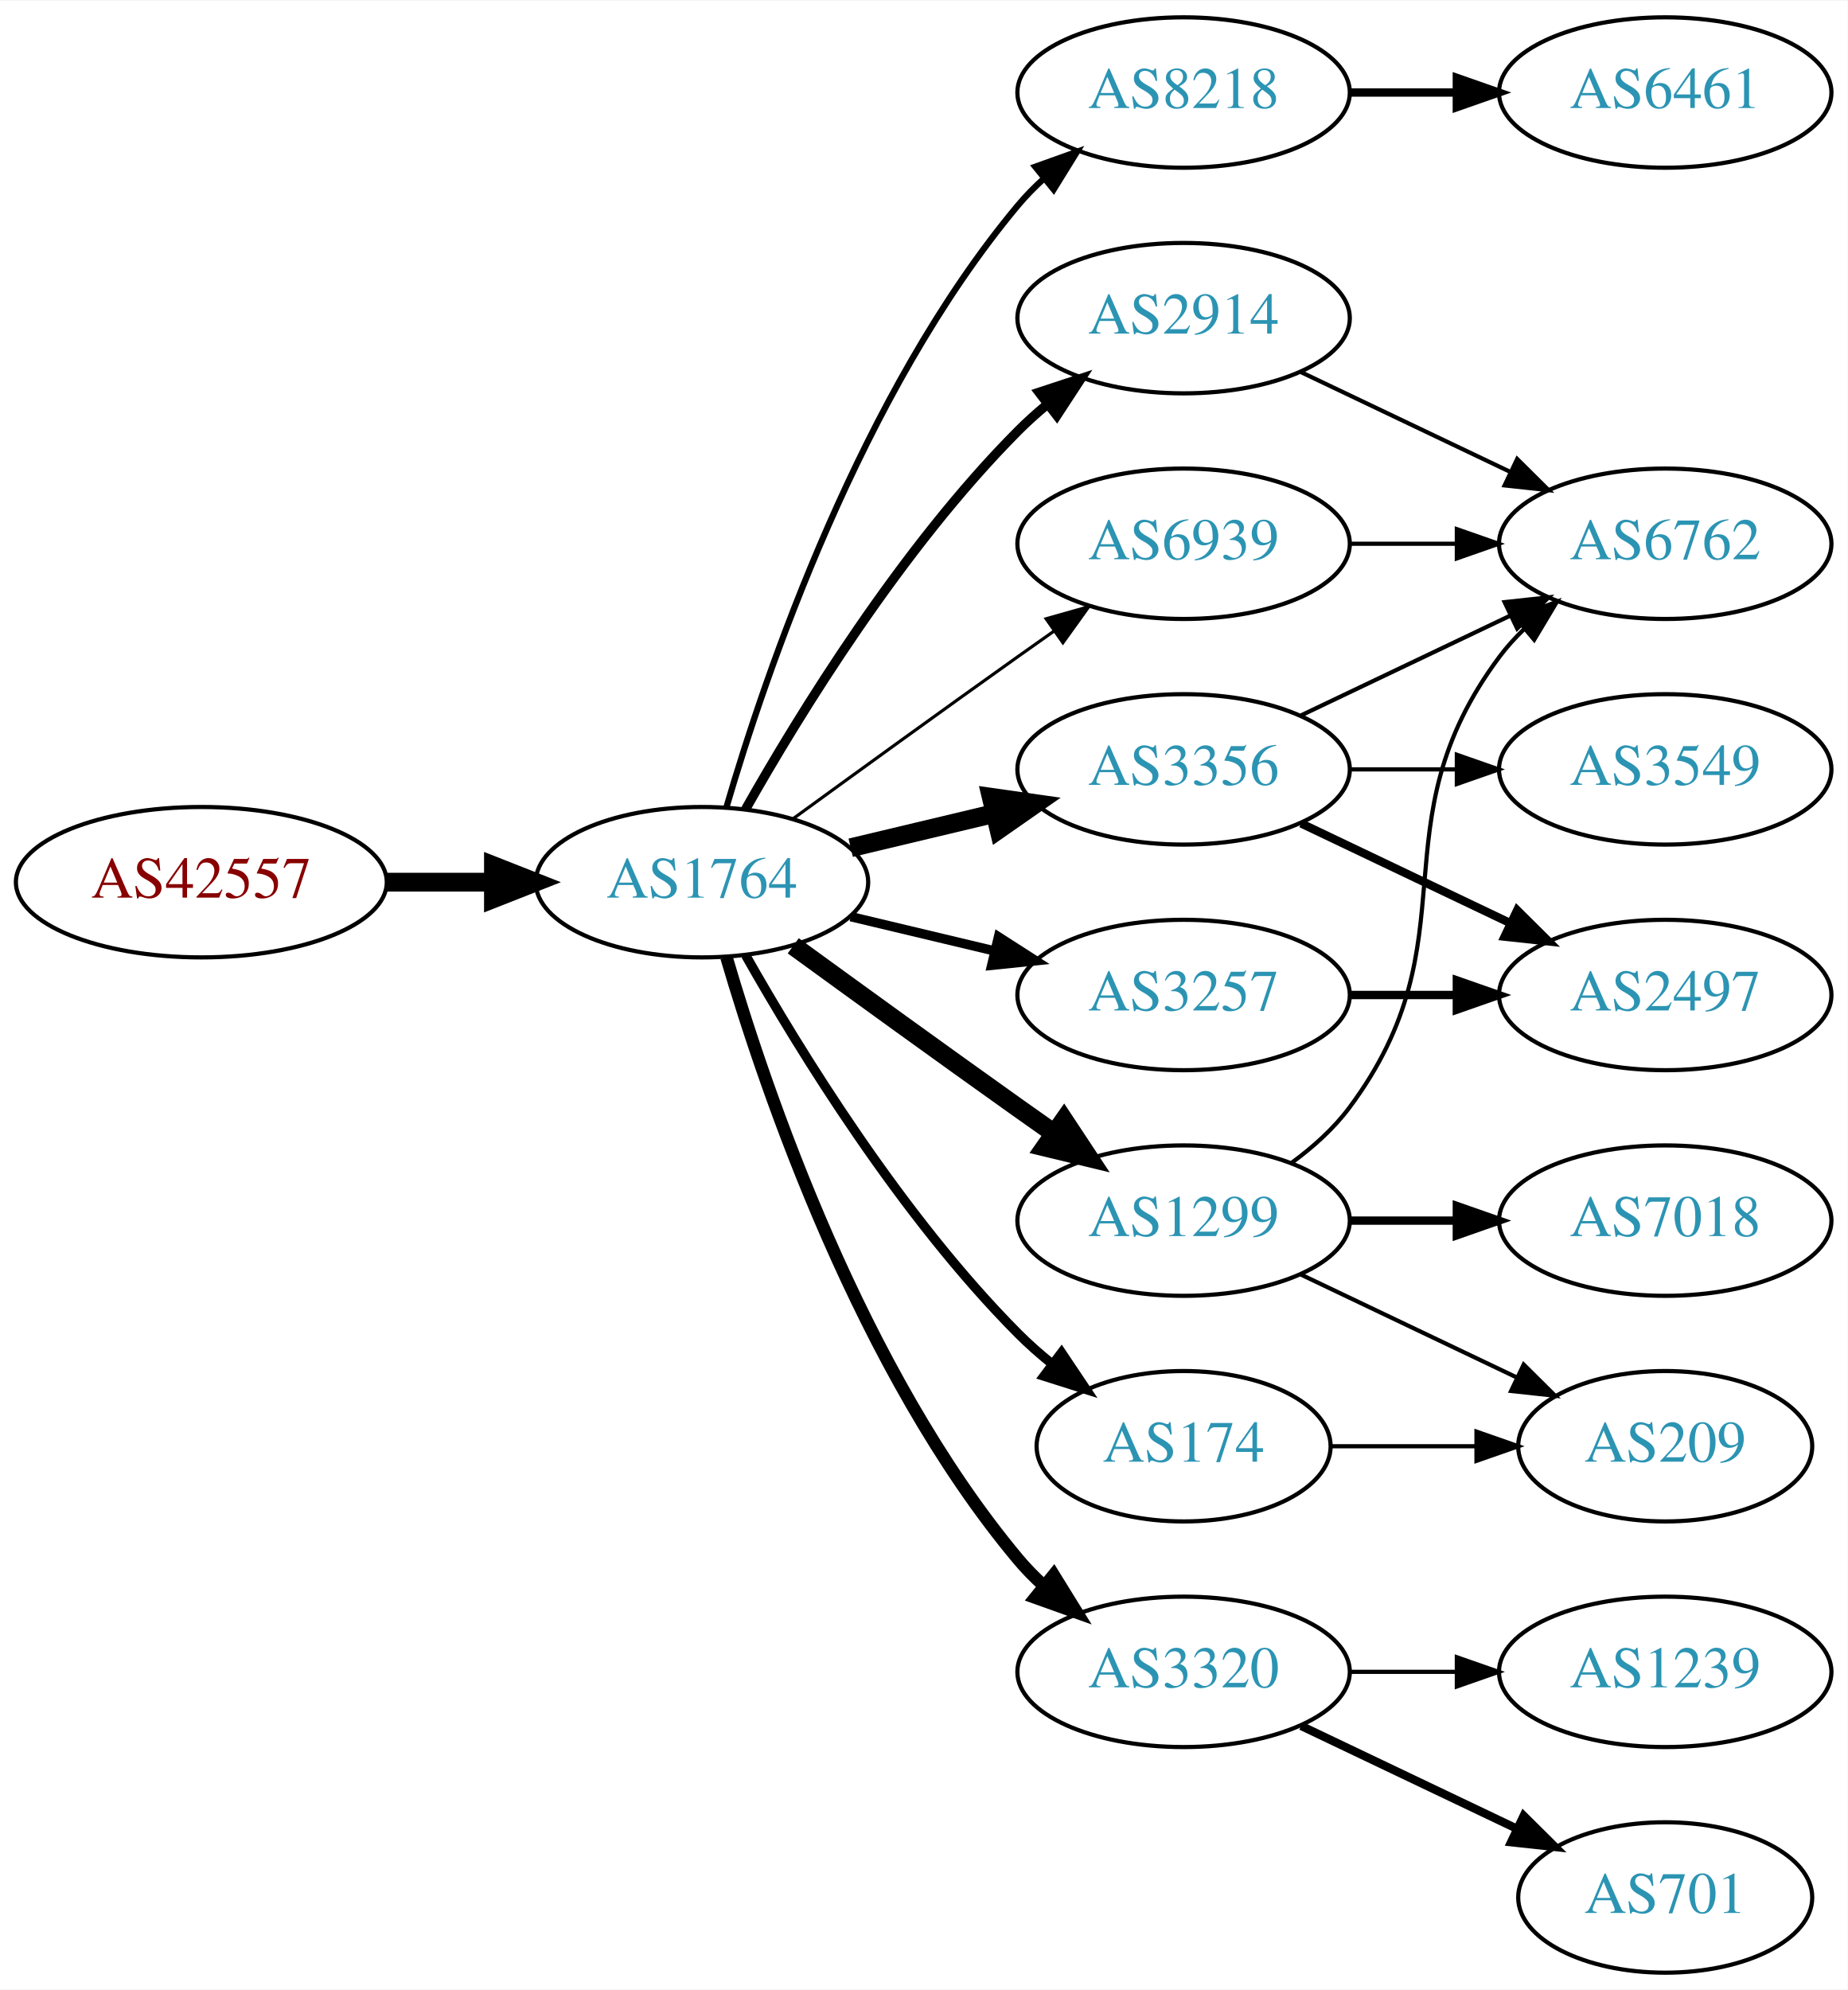
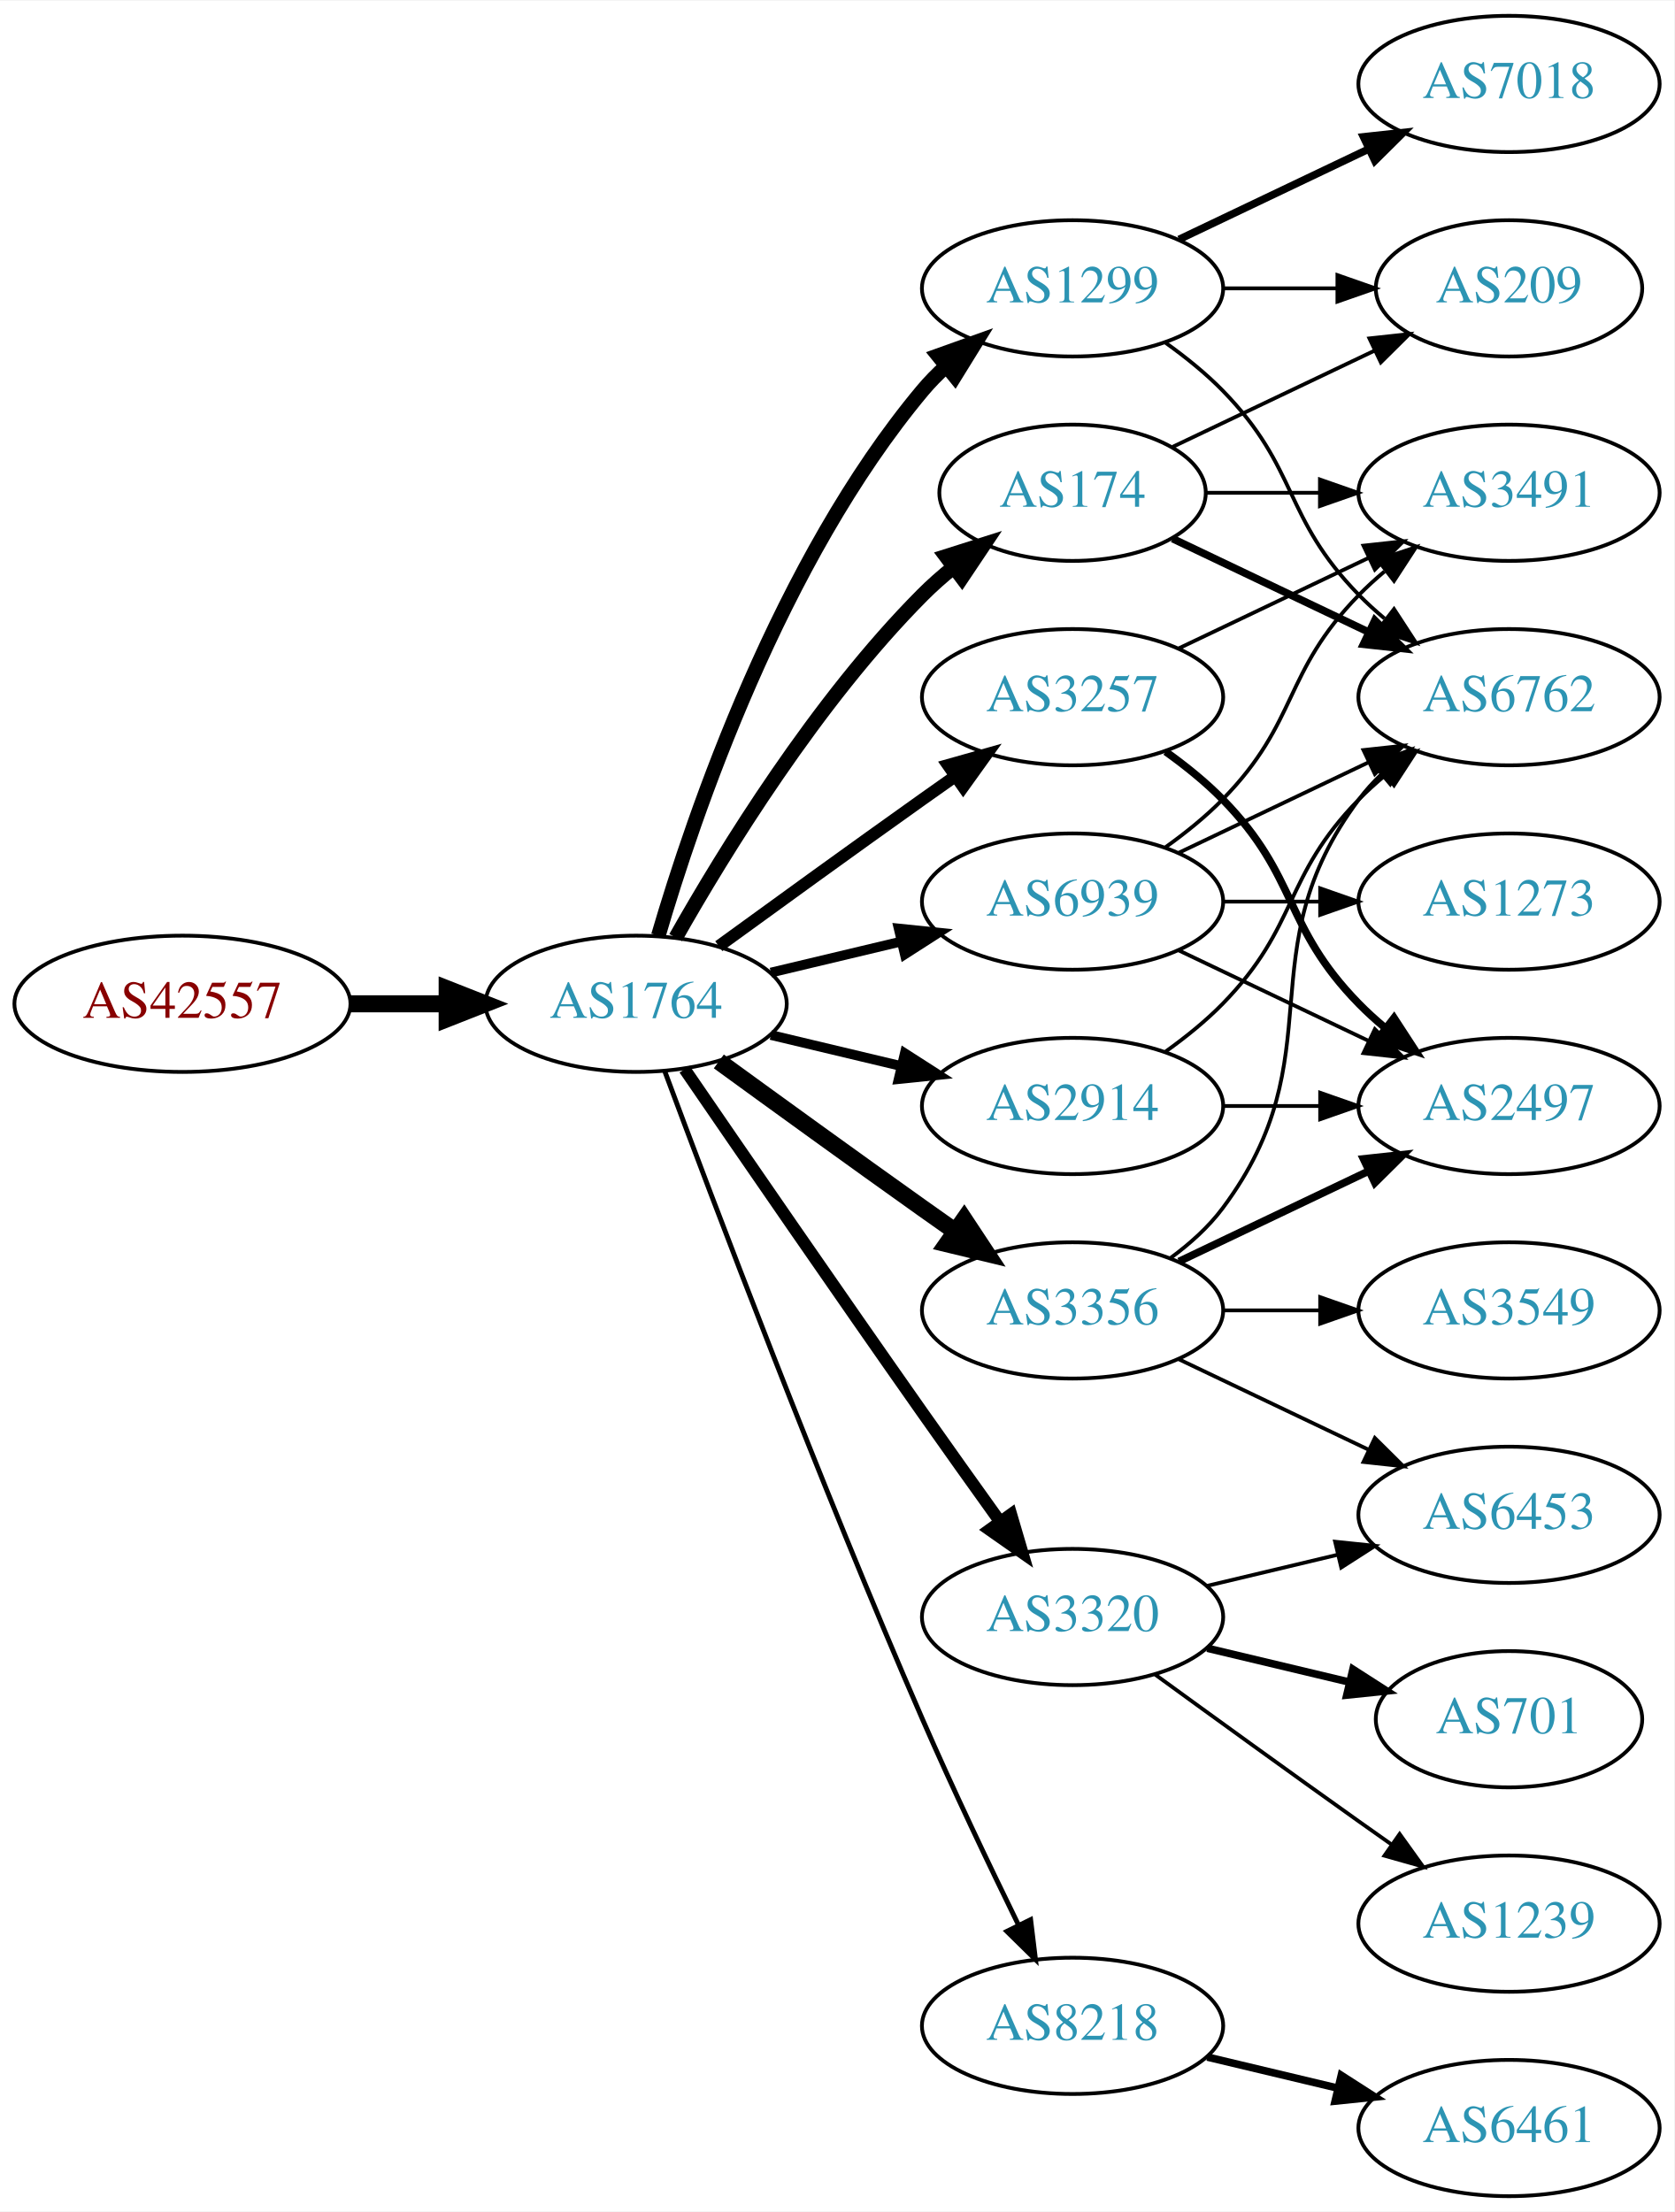
- <svg xmlns="http://www.w3.org/2000/svg" xmlns:xlink="http://www.w3.org/1999/xlink" width="442pt" height="476pt" viewBox="0.00 0.00 442.27 476.00">
-   <g id="graph0" class="graph" transform="scale(1 1) rotate(0) translate(4 472)">
-     <polygon fill="white" stroke="none" points="-4,4 -4,-472 438.271,-472 438.271,4 -4,4" />
+ <svg xmlns="http://www.w3.org/2000/svg" xmlns:xlink="http://www.w3.org/1999/xlink" width="442pt" height="584pt" viewBox="0.00 0.00 442.27 584.00">
+   <g id="graph0" class="graph" transform="scale(1 1) rotate(0) translate(4 580)">
+     <polygon fill="white" stroke="none" points="-4,4 -4,-580 438.271,-580 438.271,4 -4,4" />
    <g id="node1" class="node">
      <g id="a_node1">
        <a xlink:href="/asn/42557" xlink:title="AS42557 ~ Xidras GmbH [AT]">
-           <ellipse fill="#ffffff" stroke="black" cx="44.196" cy="-261" rx="44.393" ry="18" />
-           <text text-anchor="middle" x="44.196" y="-257.3" font-family="Times,serif" font-size="14.00" fill="#880000">AS42557</text>
+           <ellipse fill="#ffffff" stroke="black" cx="44.196" cy="-315" rx="44.393" ry="18" />
+           <text text-anchor="middle" x="44.196" y="-311.3" font-family="Times,serif" font-size="14.00" fill="#880000">AS42557</text>
        </a>
      </g>
    </g>
    <g id="node2" class="node">
      <g id="a_node2">
        <a xlink:href="/asn/1764" xlink:title="AS1764 ~ NEXTLAYER-AS [AT]">
-           <ellipse fill="#ffffff" stroke="black" cx="164.039" cy="-261" rx="39.794" ry="18" />
-           <text text-anchor="middle" x="164.039" y="-257.3" font-family="Times,serif" font-size="14.00" fill="#2c94b3">AS1764</text>
+           <ellipse fill="#ffffff" stroke="black" cx="164.039" cy="-315" rx="39.794" ry="18" />
+           <text text-anchor="middle" x="164.039" y="-311.3" font-family="Times,serif" font-size="14.00" fill="#2c94b3">AS1764</text>
        </a>
      </g>
    </g>
    <g id="edge1" class="edge">
-       <path fill="none" stroke="black" stroke-width="4.5" d="M88.407,-261C96.72,-261 105.482,-261 113.965,-261" />
-       <polygon fill="black" stroke="black" stroke-width="4.5" points="114.123,-264.938 124.123,-261 114.123,-257.063 114.123,-264.938" />
+       <path fill="none" stroke="black" stroke-width="4.5" d="M88.407,-315C96.72,-315 105.482,-315 113.965,-315" />
+       <polygon fill="black" stroke="black" stroke-width="4.5" points="114.123,-318.938 124.123,-315 114.123,-311.063 114.123,-318.938" />
    </g>
    <g id="node3" class="node">
      <g id="a_node3">
-         <a xlink:href="/asn/8218" xlink:title="AS8218 ~ legacy Neotelecoms [FR]">
-           <ellipse fill="#ffffff" stroke="black" cx="279.332" cy="-450" rx="39.794" ry="18" />
-           <text text-anchor="middle" x="279.332" y="-446.3" font-family="Times,serif" font-size="14.00" fill="#2c94b3">AS8218</text>
+         <a xlink:href="/asn/1299" xlink:title="AS1299 ~ Telia Carrier [EU]">
+           <ellipse fill="#ffffff" stroke="black" cx="279.332" cy="-504" rx="39.794" ry="18" />
+           <text text-anchor="middle" x="279.332" y="-500.3" font-family="Times,serif" font-size="14.00" fill="#2c94b3">AS1299</text>
        </a>
      </g>
    </g>
    <g id="edge2" class="edge">
-       <path fill="none" stroke="black" stroke-width="1.5" d="M169.913,-279.002C179.227,-310.844 202.043,-377.981 239.685,-423 241.555,-425.237 243.654,-427.374 245.88,-429.396" />
-       <polygon fill="black" stroke="black" stroke-width="1.5" points="243.823,-432.234 253.799,-435.804 248.227,-426.793 243.823,-432.234" />
+       <path fill="none" stroke="black" stroke-width="3.857" d="M169.913,-333.002C179.227,-364.844 202.043,-431.981 239.685,-477 241.555,-479.237 243.654,-481.374 245.88,-483.396" />
+       <polygon fill="black" stroke="black" stroke-width="3.857" points="243.823,-486.234 253.799,-489.804 248.227,-480.793 243.823,-486.234" />
    </g>
    <g id="node4" class="node">
      <g id="a_node4">
-         <a xlink:href="/asn/2914" xlink:title="AS2914 ~ NTT America, Inc. [US]">
-           <ellipse fill="#ffffff" stroke="black" cx="279.332" cy="-396" rx="39.794" ry="18" />
-           <text text-anchor="middle" x="279.332" y="-392.3" font-family="Times,serif" font-size="14.00" fill="#2c94b3">AS2914</text>
+         <a xlink:href="/asn/3356" xlink:title="AS3356 ~ Level 3 Parent, LLC [US]">
+           <ellipse fill="#ffffff" stroke="black" cx="279.332" cy="-234" rx="39.794" ry="18" />
+           <text text-anchor="middle" x="279.332" y="-230.3" font-family="Times,serif" font-size="14.00" fill="#2c94b3">AS3356</text>
        </a>
      </g>
    </g>
    <g id="edge3" class="edge">
-       <path fill="none" stroke="black" stroke-width="2.25" d="M174.498,-278.49C187.28,-301.096 211.712,-340.886 239.685,-369 241.796,-371.121 244.092,-373.188 246.477,-375.171" />
-       <polygon fill="black" stroke="black" stroke-width="2.25" points="244.73,-378.242 254.793,-381.556 248.993,-372.69 244.73,-378.242" />
+       <path fill="none" stroke="black" stroke-width="4.5" d="M185.887,-299.778C200.821,-288.909 221.435,-273.975 239.685,-261 242.506,-258.995 245.449,-256.915 248.397,-254.841" />
+       <polygon fill="black" stroke="black" stroke-width="4.5" points="250.694,-258.039 256.621,-249.074 246.173,-251.591 250.694,-258.039" />
    </g>
    <g id="node5" class="node">
      <g id="a_node5">
-         <a xlink:href="/asn/3356" xlink:title="AS3356 ~ Level 3 Parent, LLC [US]">
-           <ellipse fill="#ffffff" stroke="black" cx="279.332" cy="-288" rx="39.794" ry="18" />
-           <text text-anchor="middle" x="279.332" y="-284.3" font-family="Times,serif" font-size="14.00" fill="#2c94b3">AS3356</text>
+         <a xlink:href="/asn/3257" xlink:title="AS3257 ~ GTT [DE]">
+           <ellipse fill="#ffffff" stroke="black" cx="279.332" cy="-396" rx="39.794" ry="18" />
+           <text text-anchor="middle" x="279.332" y="-392.3" font-family="Times,serif" font-size="14.00" fill="#2c94b3">AS3257</text>
        </a>
      </g>
    </g>
    <g id="edge4" class="edge">
-       <path fill="none" stroke="black" stroke-width="4.5" d="M199.646,-269.248C210.517,-271.838 222.671,-274.735 234.114,-277.462" />
-       <polygon fill="black" stroke="black" stroke-width="4.5" points="233.296,-281.315 243.936,-279.803 235.122,-273.654 233.296,-281.315" />
+       <path fill="none" stroke="black" stroke-width="3.214" d="M185.887,-330.222C200.821,-341.091 221.435,-356.025 239.685,-369 242.506,-371.005 245.449,-373.085 248.397,-375.159" />
+       <polygon fill="black" stroke="black" stroke-width="3.214" points="246.424,-378.05 256.621,-380.926 250.443,-372.319 246.424,-378.05" />
    </g>
    <g id="node6" class="node">
      <g id="a_node6">
-         <a xlink:href="/asn/3257" xlink:title="AS3257 ~ GTT [DE]">
-           <ellipse fill="#ffffff" stroke="black" cx="279.332" cy="-234" rx="39.794" ry="18" />
-           <text text-anchor="middle" x="279.332" y="-230.3" font-family="Times,serif" font-size="14.00" fill="#2c94b3">AS3257</text>
+         <a xlink:href="/asn/2914" xlink:title="AS2914 ~ NTT America, Inc. [US]">
+           <ellipse fill="#ffffff" stroke="black" cx="279.332" cy="-288" rx="39.794" ry="18" />
+           <text text-anchor="middle" x="279.332" y="-284.3" font-family="Times,serif" font-size="14.00" fill="#2c94b3">AS2914</text>
        </a>
      </g>
    </g>
    <g id="edge5" class="edge">
-       <path fill="none" stroke="black" stroke-width="2.25" d="M199.646,-252.752C210.517,-250.162 222.671,-247.265 234.114,-244.538" />
-       <polygon fill="black" stroke="black" stroke-width="2.25" points="235.02,-247.92 243.936,-242.197 233.397,-241.111 235.02,-247.92" />
+       <path fill="none" stroke="black" stroke-width="2.571" d="M199.646,-306.752C210.517,-304.162 222.671,-301.265 234.114,-298.538" />
+       <polygon fill="black" stroke="black" stroke-width="2.571" points="235.02,-301.92 243.936,-296.197 233.397,-295.111 235.02,-301.92" />
    </g>
    <g id="node7" class="node">
      <g id="a_node7">
-         <a xlink:href="/asn/1299" xlink:title="AS1299 ~ Telia Carrier [EU]">
-           <ellipse fill="#ffffff" stroke="black" cx="279.332" cy="-180" rx="39.794" ry="18" />
-           <text text-anchor="middle" x="279.332" y="-176.3" font-family="Times,serif" font-size="14.00" fill="#2c94b3">AS1299</text>
+         <a xlink:href="/asn/174" xlink:title="AS174 ~ Cogent Communications [US]">
+           <ellipse fill="#ffffff" stroke="black" cx="279.332" cy="-450" rx="35.194" ry="18" />
+           <text text-anchor="middle" x="279.332" y="-446.3" font-family="Times,serif" font-size="14.00" fill="#2c94b3">AS174</text>
        </a>
      </g>
    </g>
    <g id="edge6" class="edge">
-       <path fill="none" stroke="black" stroke-width="4.5" d="M185.887,-245.778C200.821,-234.909 221.435,-219.975 239.685,-207 242.506,-204.995 245.449,-202.915 248.397,-200.841" />
-       <polygon fill="black" stroke="black" stroke-width="4.5" points="250.694,-204.039 256.621,-195.074 246.173,-197.591 250.694,-204.039" />
+       <path fill="none" stroke="black" stroke-width="3.857" d="M174.498,-332.49C187.28,-355.096 211.712,-394.886 239.685,-423 242.185,-425.513 244.946,-427.949 247.807,-430.261" />
+       <polygon fill="black" stroke="black" stroke-width="3.857" points="245.905,-433.21 256.004,-436.413 250.108,-427.611 245.905,-433.21" />
    </g>
    <g id="node8" class="node">
      <g id="a_node8">
        <a xlink:href="/asn/3320" xlink:title="AS3320 ~ DTAG [DE]">
-           <ellipse fill="#ffffff" stroke="black" cx="279.332" cy="-72" rx="39.794" ry="18" />
-           <text text-anchor="middle" x="279.332" y="-68.3" font-family="Times,serif" font-size="14.00" fill="#2c94b3">AS3320</text>
+           <ellipse fill="#ffffff" stroke="black" cx="279.332" cy="-153" rx="39.794" ry="18" />
+           <text text-anchor="middle" x="279.332" y="-149.3" font-family="Times,serif" font-size="14.00" fill="#2c94b3">AS3320</text>
        </a>
      </g>
    </g>
    <g id="edge7" class="edge">
-       <path fill="none" stroke="black" stroke-width="3" d="M169.913,-242.998C179.227,-211.156 202.043,-144.019 239.685,-99 241.555,-96.763 243.654,-94.626 245.88,-92.604" />
-       <polygon fill="black" stroke="black" stroke-width="3" points="248.227,-95.207 253.799,-86.196 243.823,-89.766 248.227,-95.207" />
+       <path fill="none" stroke="black" stroke-width="3.214" d="M176.846,-297.731C191.489,-276.358 217.262,-238.88 239.685,-207 246.32,-197.567 253.67,-187.261 260.164,-178.205" />
+       <polygon fill="black" stroke="black" stroke-width="3.214" points="263.085,-180.138 266.076,-169.974 257.399,-176.054 263.085,-180.138" />
    </g>
    <g id="node9" class="node">
      <g id="a_node9">
-         <a xlink:href="/asn/174" xlink:title="AS174 ~ Cogent Communications [US]">
-           <ellipse fill="#ffffff" stroke="black" cx="279.332" cy="-126" rx="35.194" ry="18" />
-           <text text-anchor="middle" x="279.332" y="-122.3" font-family="Times,serif" font-size="14.00" fill="#2c94b3">AS174</text>
+         <a xlink:href="/asn/8218" xlink:title="AS8218 ~ legacy Neotelecoms [FR]">
+           <ellipse fill="#ffffff" stroke="black" cx="279.332" cy="-45" rx="39.794" ry="18" />
+           <text text-anchor="middle" x="279.332" y="-41.3" font-family="Times,serif" font-size="14.00" fill="#2c94b3">AS8218</text>
        </a>
      </g>
    </g>
    <g id="edge8" class="edge">
-       <path fill="none" stroke="black" stroke-width="2.25" d="M174.498,-243.51C187.28,-220.904 211.712,-181.114 239.685,-153 242.185,-150.487 244.946,-148.051 247.807,-145.739" />
-       <polygon fill="black" stroke="black" stroke-width="2.25" points="250.108,-148.389 256.004,-139.587 245.905,-142.79 250.108,-148.389" />
+       <path fill="none" stroke="black" stroke-width="1.286" d="M171.632,-297.113C184.176,-263.364 212.644,-188.104 239.685,-126 247.669,-107.663 257.363,-87.351 265.044,-71.654" />
+       <polygon fill="black" stroke="black" stroke-width="1.286" points="268.257,-73.053 269.534,-62.536 261.976,-69.961 268.257,-73.053" />
    </g>
    <g id="node10" class="node">
      <g id="a_node10">
        <a xlink:href="/asn/6939" xlink:title="AS6939 ~ Hurricane Electric LLC [US]">
          <ellipse fill="#ffffff" stroke="black" cx="279.332" cy="-342" rx="39.794" ry="18" />
          <text text-anchor="middle" x="279.332" y="-338.3" font-family="Times,serif" font-size="14.00" fill="#2c94b3">AS6939</text>
        </a>
      </g>
    </g>
    <g id="edge9" class="edge">
-       <path fill="none" stroke="black" stroke-width="0.75" d="M185.887,-276.222C200.821,-287.091 221.435,-302.025 239.685,-315 242.506,-317.005 245.449,-319.085 248.397,-321.159" />
-       <polygon fill="black" stroke="black" stroke-width="0.75" points="246.424,-324.05 256.621,-326.926 250.443,-318.319 246.424,-324.05" />
-     </g>
-     <g id="node11" class="node">
-       <g id="a_node11">
-         <a xlink:href="/asn/6461" xlink:title="AS6461 ~ Zayo Bandwidth [US]">
-           <ellipse fill="#ffffff" stroke="black" cx="394.625" cy="-450" rx="39.794" ry="18" />
-           <text text-anchor="middle" x="394.625" y="-446.3" font-family="Times,serif" font-size="14.00" fill="#2c94b3">AS6461</text>
-         </a>
-       </g>
-     </g>
-     <g id="edge10" class="edge">
-       <path fill="none" stroke="black" stroke-width="2" d="M319.004,-450C327.207,-450 335.971,-450 344.503,-450" />
-       <polygon fill="black" stroke="black" stroke-width="2" points="344.742,-453.5 354.742,-450 344.742,-446.5 344.742,-453.5" />
+       <path fill="none" stroke="black" stroke-width="2.571" d="M199.646,-323.248C210.517,-325.838 222.671,-328.735 234.114,-331.462" />
+       <polygon fill="black" stroke="black" stroke-width="2.571" points="233.397,-334.889 243.936,-333.803 235.02,-328.08 233.397,-334.889" />
+     </g>
+     <g id="node15" class="node">
+       <g id="a_node15">
+         <a xlink:href="/asn/6762" xlink:title="AS6762 ~ TELECOM ITALIA SPARKLE S.p.A. [IT]">
+           <ellipse fill="#ffffff" stroke="black" cx="394.625" cy="-396" rx="39.794" ry="18" />
+           <text text-anchor="middle" x="394.625" y="-392.3" font-family="Times,serif" font-size="14.00" fill="#2c94b3">AS6762</text>
+         </a>
+       </g>
+     </g>
+     <g id="edge25" class="edge">
+       <path fill="none" stroke="black" d="M303.926,-489.611C309.182,-485.852 314.513,-481.563 318.978,-477 339.151,-456.383 334.806,-443.617 354.978,-423 357.071,-420.861 359.354,-418.782 361.731,-416.79" />
+       <polygon fill="black" stroke="black" points="364.249,-419.268 370.031,-410.389 359.974,-413.725 364.249,-419.268" />
+     </g>
+     <g id="node16" class="node">
+       <g id="a_node16">
+         <a xlink:href="/asn/209" xlink:title="AS209 ~ CenturyLink Communications, LLC [US]">
+           <ellipse fill="#ffffff" stroke="black" cx="394.625" cy="-504" rx="35.194" ry="18" />
+           <text text-anchor="middle" x="394.625" y="-500.3" font-family="Times,serif" font-size="14.00" fill="#2c94b3">AS209</text>
+         </a>
+       </g>
+     </g>
+     <g id="edge26" class="edge">
+       <path fill="none" stroke="black" d="M319.004,-504C328.709,-504 339.2,-504 349.163,-504" />
+       <polygon fill="black" stroke="black" points="349.299,-507.5 359.299,-504 349.299,-500.5 349.299,-507.5" />
+     </g>
+     <g id="node19" class="node">
+       <g id="a_node19">
+         <a xlink:href="/asn/7018" xlink:title="AS7018 ~ AT&amp;T Services, Inc. [US]">
+           <ellipse fill="#ffffff" stroke="black" cx="394.625" cy="-558" rx="39.794" ry="18" />
+           <text text-anchor="middle" x="394.625" y="-554.3" font-family="Times,serif" font-size="14.00" fill="#2c94b3">AS7018</text>
+         </a>
+       </g>
+     </g>
+     <g id="edge24" class="edge">
+       <path fill="none" stroke="black" stroke-width="2" d="M307.468,-516.934C322.462,-524.081 341.283,-533.052 357.506,-540.785" />
+       <polygon fill="black" stroke="black" stroke-width="2" points="356.177,-544.028 366.71,-545.171 359.188,-537.709 356.177,-544.028" />
    </g>
    <g id="node12" class="node">
      <g id="a_node12">
-         <a xlink:href="/asn/6762" xlink:title="AS6762 ~ TELECOM ITALIA SPARKLE S.p.A. [IT]">
-           <ellipse fill="#ffffff" stroke="black" cx="394.625" cy="-342" rx="39.794" ry="18" />
-           <text text-anchor="middle" x="394.625" y="-338.3" font-family="Times,serif" font-size="14.00" fill="#2c94b3">AS6762</text>
-         </a>
-       </g>
-     </g>
-     <g id="edge19" class="edge">
-       <path fill="none" stroke="black" d="M307.468,-383.066C322.462,-375.919 341.283,-366.948 357.506,-359.215" />
-       <polygon fill="black" stroke="black" points="359.188,-362.291 366.71,-354.829 356.177,-355.972 359.188,-362.291" />
-     </g>
-     <g id="edge11" class="edge">
-       <path fill="none" stroke="black" d="M307.468,-300.934C322.462,-308.081 341.283,-317.052 357.506,-324.785" />
-       <polygon fill="black" stroke="black" points="356.177,-328.028 366.71,-329.171 359.188,-321.709 356.177,-328.028" />
+         <a xlink:href="/asn/2497" xlink:title="AS2497 ~ Internet Initiative Japan Inc. [JP]">
+           <ellipse fill="#ffffff" stroke="black" cx="394.625" cy="-288" rx="39.794" ry="18" />
+           <text text-anchor="middle" x="394.625" y="-284.3" font-family="Times,serif" font-size="14.00" fill="#2c94b3">AS2497</text>
+         </a>
+       </g>
+     </g>
+     <g id="edge14" class="edge">
+       <path fill="none" stroke="black" stroke-width="2" d="M307.468,-246.934C322.462,-254.081 341.283,-263.052 357.506,-270.785" />
+       <polygon fill="black" stroke="black" stroke-width="2" points="356.177,-274.028 366.71,-275.171 359.188,-267.709 356.177,-274.028" />
    </g>
    <g id="node13" class="node">
      <g id="a_node13">
        <a xlink:href="/asn/3549" xlink:title="AS3549 ~ Level 3 Parent, LLC [US]">
-           <ellipse fill="#ffffff" stroke="black" cx="394.625" cy="-288" rx="39.794" ry="18" />
-           <text text-anchor="middle" x="394.625" y="-284.3" font-family="Times,serif" font-size="14.00" fill="#2c94b3">AS3549</text>
+           <ellipse fill="#ffffff" stroke="black" cx="394.625" cy="-234" rx="39.794" ry="18" />
+           <text text-anchor="middle" x="394.625" y="-230.3" font-family="Times,serif" font-size="14.00" fill="#2c94b3">AS3549</text>
        </a>
      </g>
    </g>
    <g id="edge12" class="edge">
+       <path fill="none" stroke="black" d="M319.004,-234C327.207,-234 335.971,-234 344.503,-234" />
+       <polygon fill="black" stroke="black" points="344.742,-237.5 354.742,-234 344.742,-230.5 344.742,-237.5" />
+     </g>
+     <g id="node14" class="node">
+       <g id="a_node14">
+         <a xlink:href="/asn/6453" xlink:title="AS6453 ~ TATA COMMUNICATIONS (AMERICA) INC [US]">
+           <ellipse fill="#ffffff" stroke="black" cx="394.625" cy="-180" rx="39.794" ry="18" />
+           <text text-anchor="middle" x="394.625" y="-176.3" font-family="Times,serif" font-size="14.00" fill="#2c94b3">AS6453</text>
+         </a>
+       </g>
+     </g>
+     <g id="edge13" class="edge">
+       <path fill="none" stroke="black" d="M307.468,-221.066C322.462,-213.919 341.283,-204.948 357.506,-197.215" />
+       <polygon fill="black" stroke="black" points="359.188,-200.291 366.71,-192.829 356.177,-193.972 359.188,-200.291" />
+     </g>
+     <g id="edge15" class="edge">
+       <path fill="none" stroke="black" d="M305.262,-247.882C310.338,-251.611 315.256,-256.016 318.978,-261 349.249,-301.542 324.707,-328.458 354.978,-369 356.723,-371.336 358.73,-373.545 360.893,-375.617" />
+       <polygon fill="black" stroke="black" points="358.771,-378.405 368.694,-382.118 363.253,-373.027 358.771,-378.405" />
+     </g>
+     <g id="node11" class="node">
+       <g id="a_node11">
+         <a xlink:href="/asn/3491" xlink:title="AS3491 ~ PCCW Global, Inc. [US]">
+           <ellipse fill="#ffffff" stroke="black" cx="394.625" cy="-450" rx="39.794" ry="18" />
+           <text text-anchor="middle" x="394.625" y="-446.3" font-family="Times,serif" font-size="14.00" fill="#2c94b3">AS3491</text>
+         </a>
+       </g>
+     </g>
+     <g id="edge10" class="edge">
+       <path fill="none" stroke="black" d="M307.468,-408.934C322.462,-416.081 341.283,-425.052 357.506,-432.785" />
+       <polygon fill="black" stroke="black" points="356.177,-436.028 366.71,-437.171 359.188,-429.709 356.177,-436.028" />
+     </g>
+     <g id="edge11" class="edge">
+       <path fill="none" stroke="black" stroke-width="2" d="M303.926,-381.611C309.182,-377.852 314.513,-373.563 318.978,-369 339.151,-348.383 334.806,-335.617 354.978,-315 357.071,-312.861 359.354,-310.782 361.731,-308.79" />
+       <polygon fill="black" stroke="black" stroke-width="2" points="364.249,-311.268 370.031,-302.389 359.974,-305.725 364.249,-311.268" />
+     </g>
+     <g id="edge19" class="edge">
      <path fill="none" stroke="black" d="M319.004,-288C327.207,-288 335.971,-288 344.503,-288" />
      <polygon fill="black" stroke="black" points="344.742,-291.5 354.742,-288 344.742,-284.5 344.742,-291.5" />
    </g>
-     <g id="node14" class="node">
-       <g id="a_node14">
-         <a xlink:href="/asn/2497" xlink:title="AS2497 ~ Internet Initiative Japan Inc. [JP]">
-           <ellipse fill="#ffffff" stroke="black" cx="394.625" cy="-234" rx="39.794" ry="18" />
-           <text text-anchor="middle" x="394.625" y="-230.3" font-family="Times,serif" font-size="14.00" fill="#2c94b3">AS2497</text>
-         </a>
-       </g>
-     </g>
-     <g id="edge13" class="edge">
-       <path fill="none" stroke="black" stroke-width="2" d="M307.468,-275.066C322.462,-267.919 341.283,-258.948 357.506,-251.215" />
-       <polygon fill="black" stroke="black" stroke-width="2" points="359.188,-254.291 366.71,-246.829 356.177,-247.972 359.188,-254.291" />
-     </g>
    <g id="edge20" class="edge">
-       <path fill="none" stroke="black" stroke-width="2" d="M319.004,-234C327.207,-234 335.971,-234 344.503,-234" />
-       <polygon fill="black" stroke="black" stroke-width="2" points="344.742,-237.5 354.742,-234 344.742,-230.5 344.742,-237.5" />
+       <path fill="none" stroke="black" d="M303.926,-302.389C309.182,-306.148 314.513,-310.437 318.978,-315 339.151,-335.617 334.806,-348.383 354.978,-369 357.071,-371.139 359.354,-373.218 361.731,-375.21" />
+       <polygon fill="black" stroke="black" points="359.974,-378.275 370.031,-381.611 364.249,-372.732 359.974,-378.275" />
    </g>
    <g id="edge17" class="edge">
-       <path fill="none" stroke="black" d="M305.262,-193.882C310.338,-197.611 315.256,-202.016 318.978,-207 349.249,-247.542 324.707,-274.458 354.978,-315 356.723,-317.336 358.73,-319.545 360.893,-321.617" />
-       <polygon fill="black" stroke="black" points="358.771,-324.405 368.694,-328.118 363.253,-319.027 358.771,-324.405" />
+       <path fill="none" stroke="black" d="M314.631,-450C324.008,-450 334.358,-450 344.393,-450" />
+       <polygon fill="black" stroke="black" points="344.681,-453.5 354.681,-450 344.681,-446.5 344.681,-453.5" />
+     </g>
+     <g id="edge16" class="edge">
+       <path fill="none" stroke="black" stroke-width="2" d="M305.757,-437.881C321.059,-430.587 340.783,-421.186 357.665,-413.14" />
+       <polygon fill="black" stroke="black" stroke-width="2" points="359.184,-416.293 366.705,-408.831 356.172,-409.974 359.184,-416.293" />
+     </g>
+     <g id="edge18" class="edge">
+       <path fill="none" stroke="black" d="M305.757,-462.119C321.5,-469.622 341.922,-479.356 359.115,-487.551" />
+       <polygon fill="black" stroke="black" points="357.751,-490.779 368.284,-491.922 360.763,-484.46 357.751,-490.779" />
+     </g>
+     <g id="edge23" class="edge">
+       <path fill="none" stroke="black" d="M314.939,-161.248C325.81,-163.838 337.964,-166.735 349.407,-169.462" />
+       <polygon fill="black" stroke="black" points="348.69,-172.889 359.229,-171.803 350.313,-166.08 348.69,-172.889" />
    </g>
    <g id="node17" class="node">
      <g id="a_node17">
-         <a xlink:href="/asn/7018" xlink:title="AS7018 ~ AT&amp;T Services, Inc. [US]">
-           <ellipse fill="#ffffff" stroke="black" cx="394.625" cy="-180" rx="39.794" ry="18" />
-           <text text-anchor="middle" x="394.625" y="-176.3" font-family="Times,serif" font-size="14.00" fill="#2c94b3">AS7018</text>
-         </a>
-       </g>
-     </g>
-     <g id="edge16" class="edge">
-       <path fill="none" stroke="black" stroke-width="2" d="M319.004,-180C327.207,-180 335.971,-180 344.503,-180" />
-       <polygon fill="black" stroke="black" stroke-width="2" points="344.742,-183.5 354.742,-180 344.742,-176.5 344.742,-183.5" />
-     </g>
-     <g id="node18" class="node">
-       <g id="a_node18">
-         <a xlink:href="/asn/209" xlink:title="AS209 ~ CenturyLink Communications, LLC [US]">
-           <ellipse fill="#ffffff" stroke="black" cx="394.625" cy="-126" rx="35.194" ry="18" />
-           <text text-anchor="middle" x="394.625" y="-122.3" font-family="Times,serif" font-size="14.00" fill="#2c94b3">AS209</text>
-         </a>
-       </g>
-     </g>
-     <g id="edge18" class="edge">
-       <path fill="none" stroke="black" d="M307.468,-167.066C322.9,-159.71 342.385,-150.423 358.92,-142.541" />
-       <polygon fill="black" stroke="black" points="360.741,-145.551 368.262,-138.089 357.729,-139.232 360.741,-145.551" />
-     </g>
-     <g id="node15" class="node">
-       <g id="a_node15">
        <a xlink:href="/asn/1239" xlink:title="AS1239 ~ Sprint [US]">
          <ellipse fill="#ffffff" stroke="black" cx="394.625" cy="-72" rx="39.794" ry="18" />
          <text text-anchor="middle" x="394.625" y="-68.3" font-family="Times,serif" font-size="14.00" fill="#2c94b3">AS1239</text>
        </a>
      </g>
    </g>
-     <g id="edge14" class="edge">
-       <path fill="none" stroke="black" d="M319.004,-72C327.207,-72 335.971,-72 344.503,-72" />
-       <polygon fill="black" stroke="black" points="344.742,-75.5 354.742,-72 344.742,-68.5 344.742,-75.5" />
-     </g>
-     <g id="node16" class="node">
-       <g id="a_node16">
+     <g id="edge21" class="edge">
+       <path fill="none" stroke="black" d="M301.18,-137.778C316.114,-126.909 336.727,-111.975 354.978,-99 357.799,-96.995 360.742,-94.915 363.69,-92.841" />
+       <polygon fill="black" stroke="black" points="365.736,-95.681 371.914,-87.074 361.717,-89.95 365.736,-95.681" />
+     </g>
+     <g id="node18" class="node">
+       <g id="a_node18">
        <a xlink:href="/asn/701" xlink:title="AS701 ~ UUNET [US]">
-           <ellipse fill="#ffffff" stroke="black" cx="394.625" cy="-18" rx="35.194" ry="18" />
-           <text text-anchor="middle" x="394.625" y="-14.3" font-family="Times,serif" font-size="14.00" fill="#2c94b3">AS701</text>
-         </a>
-       </g>
-     </g>
-     <g id="edge15" class="edge">
-       <path fill="none" stroke="black" stroke-width="2" d="M307.468,-59.066C322.9,-51.71 342.385,-42.423 358.92,-34.541" />
-       <polygon fill="black" stroke="black" stroke-width="2" points="360.741,-37.551 368.262,-30.089 357.729,-31.232 360.741,-37.551" />
-     </g>
-     <g id="edge21" class="edge">
-       <path fill="none" stroke="black" d="M314.631,-126C325.501,-126 337.678,-126 349.156,-126" />
-       <polygon fill="black" stroke="black" points="349.442,-129.5 359.442,-126 349.442,-122.5 349.442,-129.5" />
+           <ellipse fill="#ffffff" stroke="black" cx="394.625" cy="-126" rx="35.194" ry="18" />
+           <text text-anchor="middle" x="394.625" y="-122.3" font-family="Times,serif" font-size="14.00" fill="#2c94b3">AS701</text>
+         </a>
+       </g>
    </g>
    <g id="edge22" class="edge">
+       <path fill="none" stroke="black" stroke-width="2" d="M314.939,-144.752C326.733,-141.942 340.038,-138.771 352.306,-135.847" />
+       <polygon fill="black" stroke="black" stroke-width="2" points="353.394,-139.186 362.311,-133.463 351.772,-132.376 353.394,-139.186" />
+     </g>
+     <g id="node20" class="node">
+       <g id="a_node20">
+         <a xlink:href="/asn/6461" xlink:title="AS6461 ~ Zayo Bandwidth [US]">
+           <ellipse fill="#ffffff" stroke="black" cx="394.625" cy="-18" rx="39.794" ry="18" />
+           <text text-anchor="middle" x="394.625" y="-14.3" font-family="Times,serif" font-size="14.00" fill="#2c94b3">AS6461</text>
+         </a>
+       </g>
+     </g>
+     <g id="edge27" class="edge">
+       <path fill="none" stroke="black" stroke-width="2" d="M314.939,-36.752C325.81,-34.162 337.964,-31.265 349.407,-28.538" />
+       <polygon fill="black" stroke="black" stroke-width="2" points="350.313,-31.92 359.229,-26.197 348.69,-25.111 350.313,-31.92" />
+     </g>
+     <g id="edge29" class="edge">
+       <path fill="none" stroke="black" d="M303.926,-356.389C309.182,-360.148 314.513,-364.437 318.978,-369 339.151,-389.617 334.806,-402.383 354.978,-423 357.071,-425.139 359.354,-427.218 361.731,-429.21" />
+       <polygon fill="black" stroke="black" points="359.974,-432.275 370.031,-435.611 364.249,-426.732 359.974,-432.275" />
+     </g>
+     <g id="edge31" class="edge">
+       <path fill="none" stroke="black" d="M307.468,-329.066C322.462,-321.919 341.283,-312.948 357.506,-305.215" />
+       <polygon fill="black" stroke="black" points="359.188,-308.291 366.71,-300.829 356.177,-301.972 359.188,-308.291" />
+     </g>
+     <g id="edge30" class="edge">
+       <path fill="none" stroke="black" d="M307.468,-354.934C322.462,-362.081 341.283,-371.052 357.506,-378.785" />
+       <polygon fill="black" stroke="black" points="356.177,-382.028 366.71,-383.171 359.188,-375.709 356.177,-382.028" />
+     </g>
+     <g id="node21" class="node">
+       <g id="a_node21">
+         <a xlink:href="/asn/1273" xlink:title="AS1273 ~ Vodafone Group PLC [EU]">
+           <ellipse fill="#ffffff" stroke="black" cx="394.625" cy="-342" rx="39.794" ry="18" />
+           <text text-anchor="middle" x="394.625" y="-338.3" font-family="Times,serif" font-size="14.00" fill="#2c94b3">AS1273</text>
+         </a>
+       </g>
+     </g>
+     <g id="edge28" class="edge">
      <path fill="none" stroke="black" d="M319.004,-342C327.207,-342 335.971,-342 344.503,-342" />
      <polygon fill="black" stroke="black" points="344.742,-345.5 354.742,-342 344.742,-338.5 344.742,-345.5" />
    </g>
  </g>
</svg>
